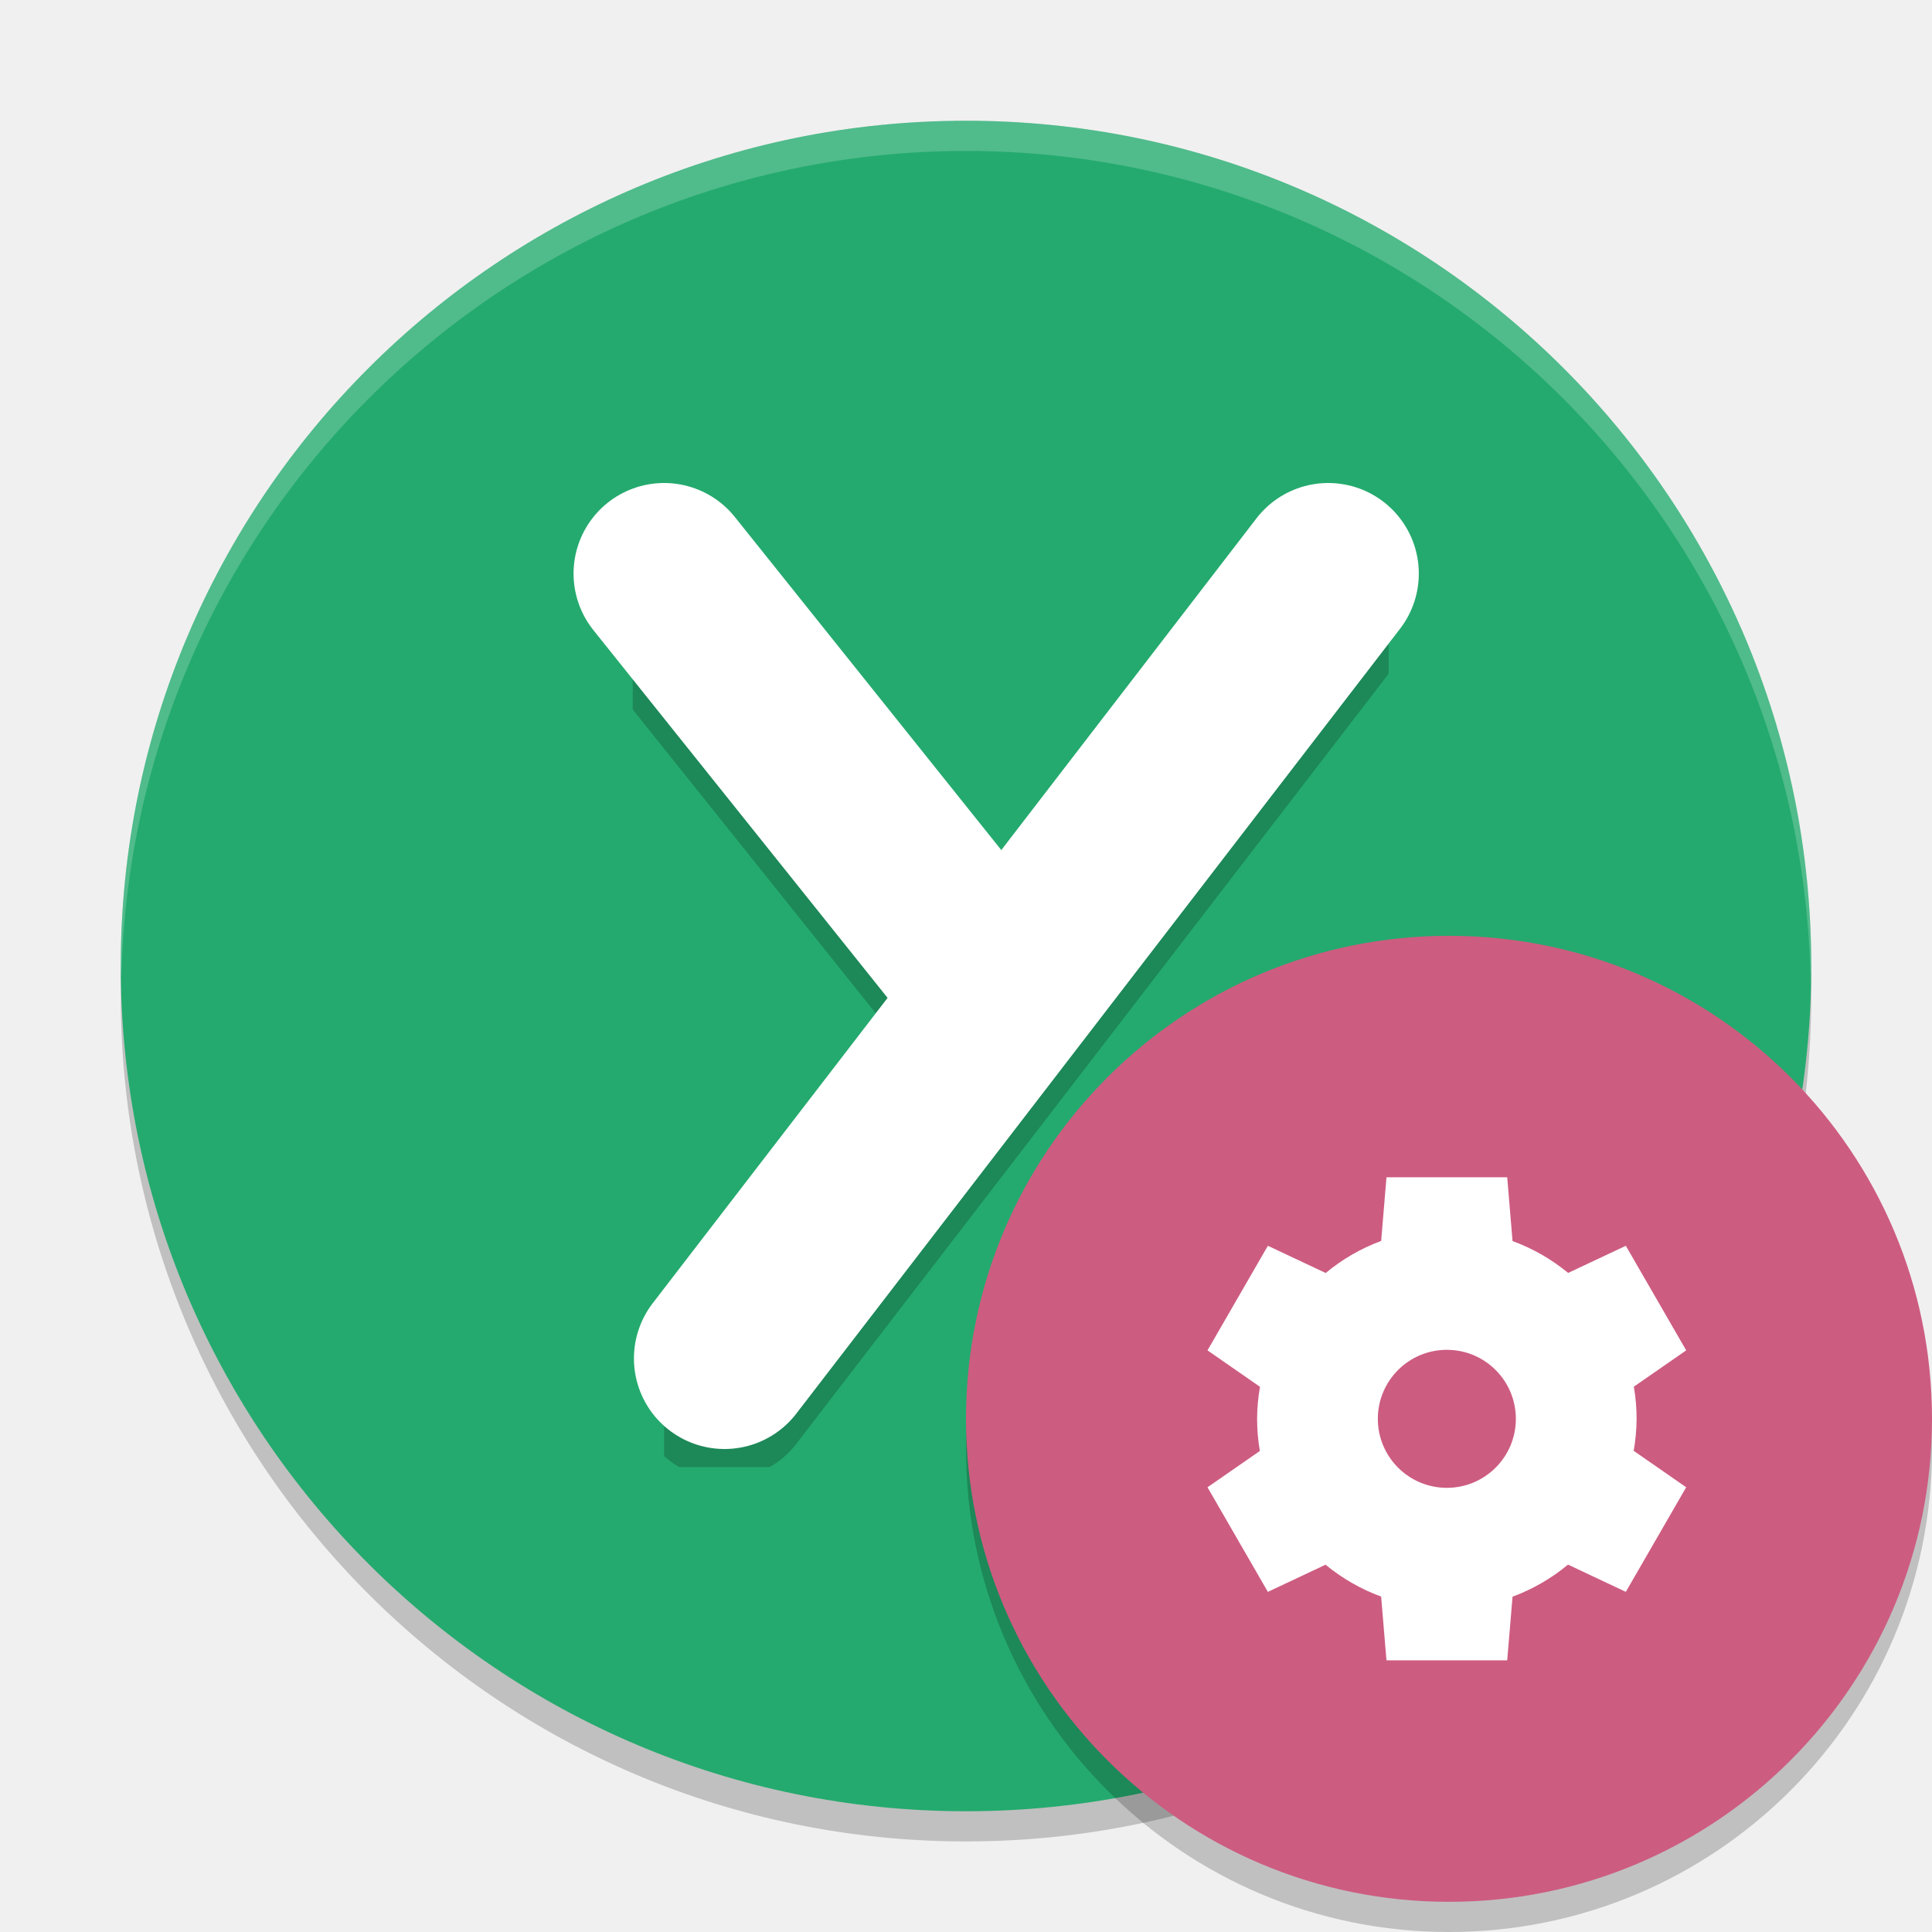
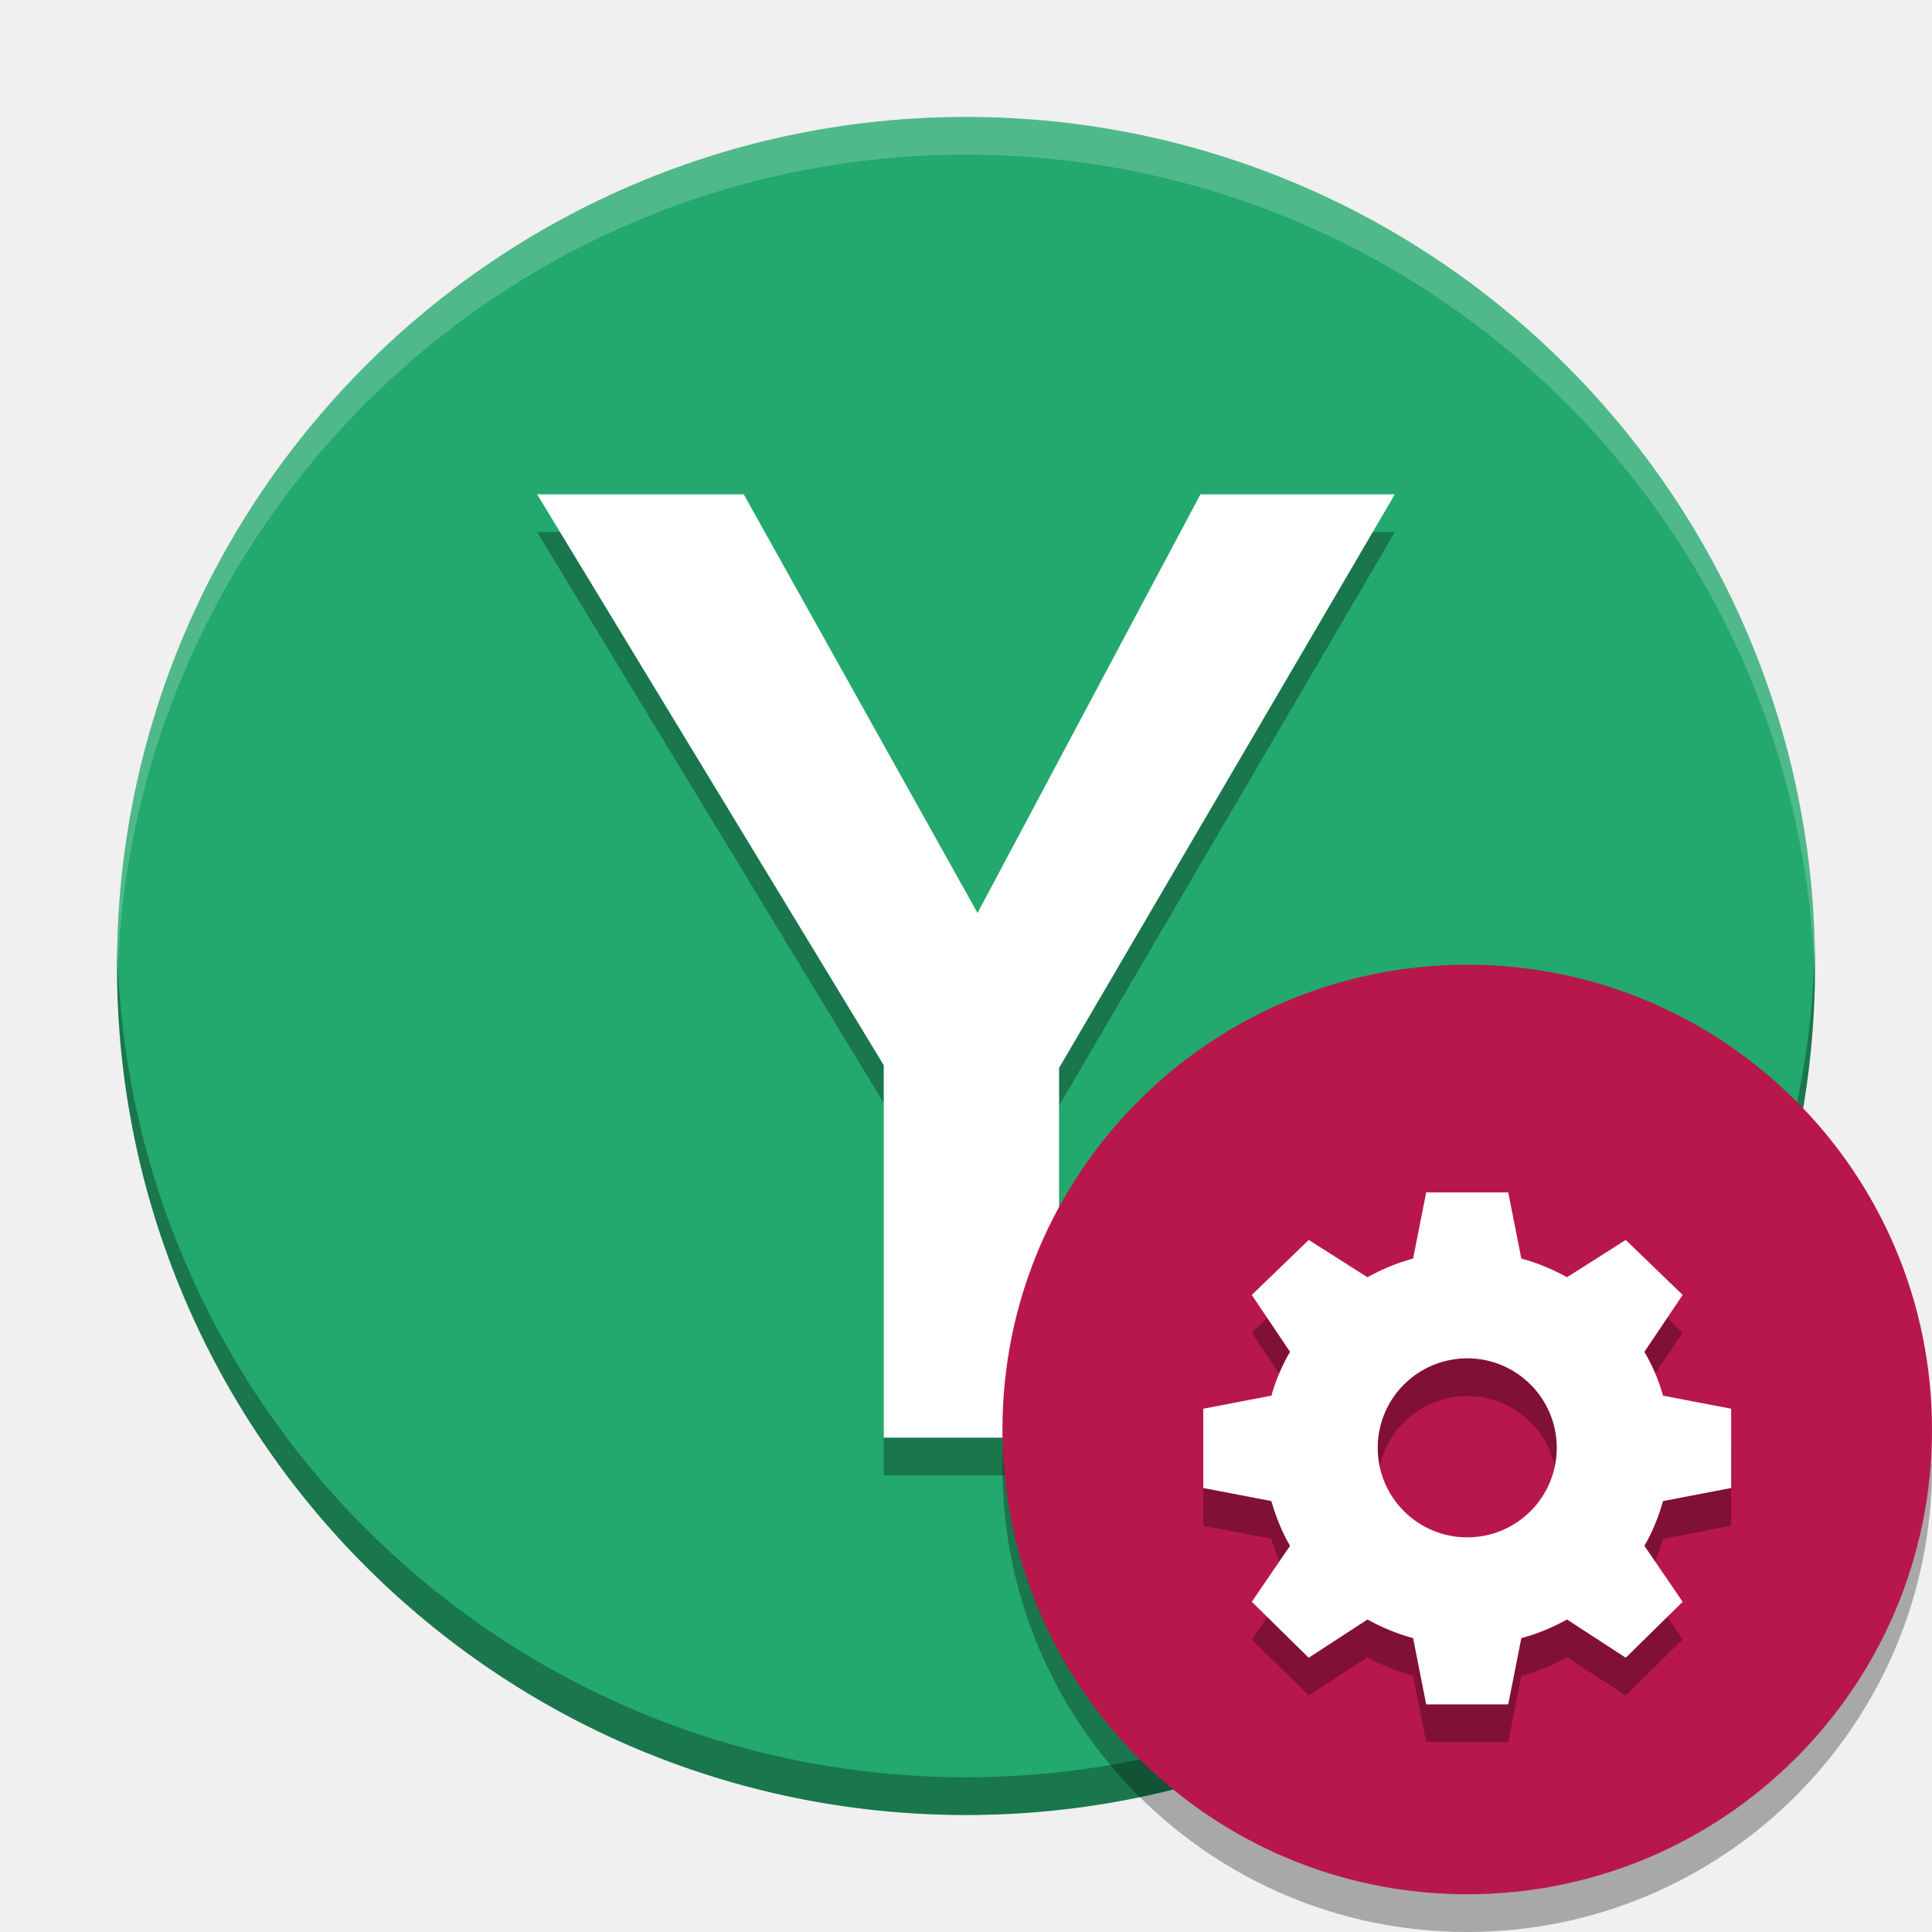
- <svg xmlns="http://www.w3.org/2000/svg" xmlns:xlink="http://www.w3.org/1999/xlink" width="512" height="512" version="1.1" viewBox="0 0 384 384">
-   <defs>
+ <svg xmlns="http://www.w3.org/2000/svg" width="512" height="512" version="1.1" viewBox="0 0 384 384" id="svg84">
+   <defs id="defs60">
    <filter id="alpha" width="100%" height="100%" x="0%" y="0%" filterUnits="objectBoundingBox">
-       <feColorMatrix in="SourceGraphic" type="matrix" values="0 0 0 0 1 0 0 0 0 1 0 0 0 0 1 0 0 0 1 0" />
+       <feColorMatrix in="SourceGraphic" type="matrix" values="0 0 0 0 1 0 0 0 0 1 0 0 0 0 1 0 0 0 1 0" id="feColorMatrix2" />
    </filter>
    <mask id="mask0">
-       <g filter="url(#alpha)">
-         <rect width="384" height="384" x="0" y="0" style="fill:rgb(0%,0%,0%);fill-opacity:0.2" />
+       <g filter="url(#alpha)" id="g7">
+         <rect width="384" height="384" x="0" y="0" style="fill:rgb(0%,0%,0%);fill-opacity:0.2" id="rect5" />
      </g>
    </mask>
    <clipPath id="clip1">
-       <rect width="384" height="384" x="0" y="0" />
+       <rect width="384" height="384" x="0" y="0" id="rect10" />
    </clipPath>
    <g id="surface5" clip-path="url(#clip1)">
-       <path style="fill:rgb(0%,0%,0%)" d="M 192 30 C 99.215 30 24 105.215 24 198 C 24 290.785 99.215 366 192 366 C 284.785 366 360 290.785 360 198 C 360 105.215 284.785 30 192 30 Z M 192 30" />
+       <path style="fill:rgb(0%,0%,0%)" d="M 192 30 C 99.215 30 24 105.215 24 198 C 24 290.785 99.215 366 192 366 C 284.785 366 360 290.785 360 198 C 360 105.215 284.785 30 192 30 Z M 192 30" id="path13" />
    </g>
    <mask id="mask1">
-       <g filter="url(#alpha)">
-         <rect width="384" height="384" x="0" y="0" style="fill:rgb(0%,0%,0%);fill-opacity:0.2" />
+       <g filter="url(#alpha)" id="g18">
+         <rect width="384" height="384" x="0" y="0" style="fill:rgb(0%,0%,0%);fill-opacity:0.2" id="rect16" />
      </g>
    </mask>
    <clipPath id="clip2">
-       <rect width="384" height="384" x="0" y="0" />
+       <rect width="384" height="384" x="0" y="0" id="rect21" />
    </clipPath>
    <g id="surface8" clip-path="url(#clip2)">
-       <path style="fill:none;stroke-width:6;stroke-linecap:round;stroke-linejoin:round;stroke:rgb(0%,0%,0%)" d="M 22 20 L 32.4 33" transform="matrix(6,0,0,6,0,0)" />
+       <path style="fill:none;stroke-width:6;stroke-linecap:round;stroke-linejoin:round;stroke:rgb(0%,0%,0%)" d="M 22 20 L 32.4 33" transform="matrix(6,0,0,6,0,0)" id="path24" />
    </g>
    <mask id="mask2">
-       <g filter="url(#alpha)">
-         <rect width="384" height="384" x="0" y="0" style="fill:rgb(0%,0%,0%);fill-opacity:0.2" />
+       <g filter="url(#alpha)" id="g29">
+         <rect width="384" height="384" x="0" y="0" style="fill:rgb(0%,0%,0%);fill-opacity:0.2" id="rect27" />
      </g>
    </mask>
    <clipPath id="clip3">
-       <rect width="384" height="384" x="0" y="0" />
+       <rect width="384" height="384" x="0" y="0" id="rect32" />
    </clipPath>
    <g id="surface11" clip-path="url(#clip3)">
-       <path style="fill:none;stroke-width:6;stroke-linecap:round;stroke-linejoin:round;stroke:rgb(0%,0%,0%)" d="M 24 46 L 44 20" transform="matrix(6,0,0,6,0,0)" />
+       <path style="fill:none;stroke-width:6;stroke-linecap:round;stroke-linejoin:round;stroke:rgb(0%,0%,0%)" d="M 24 46 L 44 20" transform="matrix(6,0,0,6,0,0)" id="path35" />
    </g>
    <mask id="mask3">
-       <g filter="url(#alpha)">
-         <rect width="384" height="384" x="0" y="0" style="fill:rgb(0%,0%,0%);fill-opacity:0.2" />
+       <g filter="url(#alpha)" id="g40">
+         <rect width="384" height="384" x="0" y="0" style="fill:rgb(0%,0%,0%);fill-opacity:0.2" id="rect38" />
      </g>
    </mask>
    <clipPath id="clip4">
-       <rect width="384" height="384" x="0" y="0" />
+       <rect width="384" height="384" x="0" y="0" id="rect43" />
    </clipPath>
    <g id="surface14" clip-path="url(#clip4)">
-       <path style="fill:rgb(100.000%,100.000%,100.000%)" d="M 192 24 C 99.215 24 24 99.215 24 192 C 24.035 192.812 24.078 193.625 24.129 194.438 C 26.066 103.098 100.641 30.051 192 30 C 283.754 30.059 358.488 103.727 359.871 195.469 C 359.926 194.312 359.969 193.156 360 192 C 360 99.215 284.785 24 192 24 Z M 192 24" />
+       <path style="fill:rgb(100.000%,100.000%,100.000%)" d="M 192 24 C 99.215 24 24 99.215 24 192 C 24.035 192.812 24.078 193.625 24.129 194.438 C 26.066 103.098 100.641 30.051 192 30 C 283.754 30.059 358.488 103.727 359.871 195.469 C 359.926 194.312 359.969 193.156 360 192 C 360 99.215 284.785 24 192 24 Z M 192 24" id="path46" />
    </g>
    <mask id="mask4">
-       <g filter="url(#alpha)">
-         <rect width="384" height="384" x="0" y="0" style="fill:rgb(0%,0%,0%);fill-opacity:0.2" />
+       <g filter="url(#alpha)" id="g51">
+         <rect width="384" height="384" x="0" y="0" style="fill:rgb(0%,0%,0%);fill-opacity:0.2" id="rect49" />
      </g>
    </mask>
    <clipPath id="clip5">
-       <rect width="384" height="384" x="0" y="0" />
+       <rect width="384" height="384" x="0" y="0" id="rect54" />
    </clipPath>
    <g id="surface17" clip-path="url(#clip5)">
-       <path style="fill:rgb(0%,0%,0%)" d="M 384 288 C 384 341.02 341.02 384 288 384 C 234.98 384 192 341.02 192 288 C 192 234.98 234.98 192 288 192 C 341.02 192 384 234.98 384 288 Z M 384 288" />
-     </g>
+       <path style="fill:rgb(0%,0%,0%)" d="M 384 288 C 384 341.02 341.02 384 288 384 C 234.98 384 192 341.02 192 288 C 192 234.98 234.98 192 288 192 C 341.02 192 384 234.98 384 288 Z M 384 288" id="path57" />
+     </g>
+     <filter filterUnits="objectBoundingBox" y="0%" x="0%" height="100%" width="100%" id="alpha-3">
+       <feColorMatrix id="feColorMatrix2-5" values="0 0 0 0 1 0 0 0 0 1 0 0 0 0 1 0 0 0 1 0" type="matrix" in="SourceGraphic" />
+     </filter>
+     <mask id="mask0-6">
+       <g style="filter:url(#alpha-3)" id="g7-2" filter="url(#alpha)">
+         <rect id="rect5-9" style="fill:rgb(0%,0%,0%);fill-opacity:0.2" y="0" x="0" height="384" width="384" />
+       </g>
+     </mask>
+     <clipPath id="clip1-1">
+       <rect id="rect10-2" y="0" x="0" height="384" width="384" />
+     </clipPath>
+     <g clip-path="url(#clip1-1)" id="surface5-7">
+       <path id="path13-0" d="M 192 30 C 99.215 30 24 105.215 24 198 C 24 290.785 99.215 366 192 366 C 284.785 366 360 290.785 360 198 C 360 105.215 284.785 30 192 30 Z M 192 30" style="fill:rgb(0%,0%,0%)" />
+     </g>
+     <mask id="mask1-9">
+       <g style="filter:url(#alpha-3)" id="g18-3" filter="url(#alpha)">
+         <rect id="rect16-60" style="fill:rgb(0%,0%,0%);fill-opacity:0.2" y="0" x="0" height="384" width="384" />
+       </g>
+     </mask>
+     <clipPath id="clip2-6">
+       <rect id="rect21-26" y="0" x="0" height="384" width="384" />
+     </clipPath>
+     <g clip-path="url(#clip2-6)" id="surface8-1">
+       <path id="path24-8" transform="matrix(6,0,0,6,0,0)" d="M 22 20 L 32.4 33" style="fill:none;stroke-width:6;stroke-linecap:round;stroke-linejoin:round;stroke:rgb(0%,0%,0%)" />
+     </g>
+     <mask id="mask2-7">
+       <g style="filter:url(#alpha-3)" id="g29-9" filter="url(#alpha)">
+         <rect id="rect27-2" style="fill:rgb(0%,0%,0%);fill-opacity:0.2" y="0" x="0" height="384" width="384" />
+       </g>
+     </mask>
+     <clipPath id="clip3-0">
+       <rect id="rect32-2" y="0" x="0" height="384" width="384" />
+     </clipPath>
+     <g clip-path="url(#clip3-0)" id="surface11-3">
+       <path id="path35-7" transform="matrix(6,0,0,6,0,0)" d="M 24 46 L 44 20" style="fill:none;stroke-width:6;stroke-linecap:round;stroke-linejoin:round;stroke:rgb(0%,0%,0%)" />
+     </g>
+     <mask id="mask3-5">
+       <g style="filter:url(#alpha-3)" id="g40-92" filter="url(#alpha)">
+         <rect id="rect38-2" style="fill:rgb(0%,0%,0%);fill-opacity:0.2" y="0" x="0" height="384" width="384" />
+       </g>
+     </mask>
+     <clipPath id="clip4-8">
+       <rect id="rect43-9" y="0" x="0" height="384" width="384" />
+     </clipPath>
+     <g clip-path="url(#clip4-8)" id="surface14-7">
+       <path id="path46-3" d="M 192 24 C 99.215 24 24 99.215 24 192 C 24.035 192.812 24.078 193.625 24.129 194.438 C 26.066 103.098 100.641 30.051 192 30 C 283.754 30.059 358.488 103.727 359.871 195.469 C 359.926 194.312 359.969 193.156 360 192 C 360 99.215 284.785 24 192 24 Z M 192 24" style="fill:rgb(100.000%,100.000%,100.000%)" />
+     </g>
+     <mask id="mask4-6">
+       <g style="filter:url(#alpha-3)" id="g51-1" filter="url(#alpha)">
+         <rect id="rect49-2" style="fill:rgb(0%,0%,0%);fill-opacity:0.2" y="0" x="0" height="384" width="384" />
+       </g>
+     </mask>
+     <clipPath id="clip5-9">
+       <rect id="rect54-3" y="0" x="0" height="384" width="384" />
+     </clipPath>
+     <g clip-path="url(#clip5-9)" id="surface17-1">
+       <path id="path57-9" d="M 384 288 C 384 341.02 341.02 384 288 384 C 234.98 384 192 341.02 192 288 C 192 234.98 234.98 192 288 192 C 341.02 192 384 234.98 384 288 Z M 384 288" style="fill:rgb(0%,0%,0%)" />
+     </g>
+     <filter id="alpha-9" width="100%" height="100%" x="0%" y="0%" filterUnits="objectBoundingBox">
+       <feColorMatrix in="SourceGraphic" type="matrix" values="0 0 0 0 1 0 0 0 0 1 0 0 0 0 1 0 0 0 1 0" id="feColorMatrix2-4" />
+     </filter>
+     <mask id="mask0-7">
+       <g filter="url(#alpha)" id="g7-8" style="filter:url(#alpha-9)">
+         <rect width="384" height="384" x="0" y="0" style="fill:rgb(0%,0%,0%);fill-opacity:0.2" id="rect5-4" />
+       </g>
+     </mask>
+     <clipPath id="clip1-5">
+       <rect width="384" height="384" x="0" y="0" id="rect10-0" />
+     </clipPath>
+     <g id="surface5-3" clip-path="url(#clip1-5)">
+       <path style="fill:rgb(0%,0%,0%)" d="M 192 30 C 99.215 30 24 105.215 24 198 C 24 290.785 99.215 366 192 366 C 284.785 366 360 290.785 360 198 C 360 105.215 284.785 30 192 30 Z M 192 30" id="path13-6" />
+     </g>
+     <mask id="mask1-1">
+       <g filter="url(#alpha)" id="g18-0" style="filter:url(#alpha-9)">
+         <rect width="384" height="384" x="0" y="0" style="fill:rgb(0%,0%,0%);fill-opacity:0.2" id="rect16-6" />
+       </g>
+     </mask>
+     <clipPath id="clip2-3">
+       <rect width="384" height="384" x="0" y="0" id="rect21-2" />
+     </clipPath>
+     <g id="surface8-0" clip-path="url(#clip2-3)">
+       <path style="fill:none;stroke-width:6;stroke-linecap:round;stroke-linejoin:round;stroke:rgb(0%,0%,0%)" d="M 22 20 L 32.4 33" transform="matrix(6,0,0,6,0,0)" id="path24-6" />
+     </g>
+     <mask id="mask2-1">
+       <g filter="url(#alpha)" id="g29-5" style="filter:url(#alpha-9)">
+         <rect width="384" height="384" x="0" y="0" style="fill:rgb(0%,0%,0%);fill-opacity:0.2" id="rect27-5" />
+       </g>
+     </mask>
+     <clipPath id="clip3-4">
+       <rect width="384" height="384" x="0" y="0" id="rect32-7" />
+     </clipPath>
+     <g id="surface11-6" clip-path="url(#clip3-4)">
+       <path style="fill:none;stroke-width:6;stroke-linecap:round;stroke-linejoin:round;stroke:rgb(0%,0%,0%)" d="M 24 46 L 44 20" transform="matrix(6,0,0,6,0,0)" id="path35-5" />
+     </g>
+     <mask id="mask3-6">
+       <g filter="url(#alpha)" id="g40-9" style="filter:url(#alpha-9)">
+         <rect width="384" height="384" x="0" y="0" style="fill:rgb(0%,0%,0%);fill-opacity:0.2" id="rect38-3" />
+       </g>
+     </mask>
+     <clipPath id="clip4-7">
+       <rect width="384" height="384" x="0" y="0" id="rect43-4" />
+     </clipPath>
+     <g id="surface14-5" clip-path="url(#clip4-7)">
+       <path style="fill:rgb(100.000%,100.000%,100.000%)" d="M 192 24 C 99.215 24 24 99.215 24 192 C 24.035 192.812 24.078 193.625 24.129 194.438 C 26.066 103.098 100.641 30.051 192 30 C 283.754 30.059 358.488 103.727 359.871 195.469 C 359.926 194.312 359.969 193.156 360 192 C 360 99.215 284.785 24 192 24 Z M 192 24" id="path46-2" />
+     </g>
+     <mask id="mask4-5">
+       <g filter="url(#alpha)" id="g51-4" style="filter:url(#alpha-9)">
+         <rect width="384" height="384" x="0" y="0" style="fill:rgb(0%,0%,0%);fill-opacity:0.2" id="rect49-7" />
+       </g>
+     </mask>
+     <clipPath id="clip5-4">
+       <rect width="384" height="384" x="0" y="0" id="rect54-4" />
+     </clipPath>
+     <g id="surface17-3" clip-path="url(#clip5-4)">
+       <path style="fill:rgb(0%,0%,0%)" d="M 384 288 C 384 341.02 341.02 384 288 384 C 234.98 384 192 341.02 192 288 C 192 234.98 234.98 192 288 192 C 341.02 192 384 234.98 384 288 Z M 384 288" id="path57-0" />
+     </g>
+     <clipPath id="clipPath92">
+       <rect id="rect90" height="384" width="384" />
+     </clipPath>
+     <clipPath id="clipPath96">
+       <rect id="rect94" height="384" width="384" />
+     </clipPath>
+     <clipPath id="clipPath100">
+       <rect id="rect98" height="384" width="384" />
+     </clipPath>
+     <clipPath id="clipPath104">
+       <rect id="rect102" height="384" width="384" />
+     </clipPath>
+     <clipPath id="clipPath108">
+       <rect id="rect106" height="384" width="384" />
+     </clipPath>
  </defs>
-   <g>
-     <use mask="url(#mask0)" xlink:href="#surface5" />
-     <path style="fill:rgb(14.117%,66.666%,43.137%)" d="M 192 24 C 99.215 24 24 99.215 24 192 C 24 284.785 99.215 360 192 360 C 284.785 360 360 284.785 360 192 C 360 99.215 284.785 24 192 24 Z M 192 24" />
-     <use mask="url(#mask1)" xlink:href="#surface8" />
-     <use mask="url(#mask2)" xlink:href="#surface11" />
-     <path style="fill:none;stroke-width:6;stroke-linecap:round;stroke-linejoin:round;stroke:rgb(100.000%,100.000%,100.000%)" d="M 25 45 L 45 19" transform="matrix(6,0,0,6,-6.001175,0)" />
-     <path style="fill:none;stroke-width:6;stroke-linecap:round;stroke-linejoin:round;stroke:rgb(100.000%,100.000%,100.000%)" d="M 23 19 L 33.4 32" transform="matrix(6,0,0,6,-6.001175,0)" />
-     <use mask="url(#mask3)" xlink:href="#surface14" />
-     <use mask="url(#mask4)" xlink:href="#surface17" />
-     <path style="fill:rgb(80.392%,36.078%,50.588%)" d="M 384 282 C 384 335.02 341.02 378 288 378 C 234.98 378 192 335.02 192 282 C 192 228.98 234.98 186 288 186 C 341.02 186 384 228.98 384 282 Z M 384 282" />
-     <path style="fill:rgb(100.000%,100.000%,100.000%)" d="M 275.574 234 L 274.516 246.645 C 270.504 248.129 266.777 250.285 263.492 253.02 L 252 247.609 L 240 268.395 L 250.434 275.641 C 250.062 277.738 249.871 279.867 249.859 282 C 249.859 284.141 250.043 286.277 250.406 288.391 L 240 295.609 L 252 316.395 L 263.465 310.996 C 266.762 313.719 270.496 315.859 274.512 317.332 L 275.57 330 L 299.57 330 L 300.629 317.355 C 304.641 315.871 308.367 313.715 311.652 310.98 L 323.145 316.391 L 335.145 295.605 L 324.711 288.363 C 325.082 286.262 325.273 284.133 325.285 282 C 325.285 279.859 325.102 277.723 324.738 275.613 L 335.145 268.395 L 323.145 247.609 L 311.68 253.004 C 308.383 250.281 304.645 248.141 300.629 246.668 L 299.57 233.996 L 275.57 233.996 Z M 287.574 268.289 C 295.148 268.285 301.289 274.426 301.289 282.004 C 301.289 289.578 295.148 295.719 287.574 295.719 C 279.996 295.719 273.855 289.578 273.855 282.004 C 273.855 274.426 279.996 268.285 287.574 268.289 Z M 287.574 268.289" />
+   <g id="g290">
+     <g id="g356">
+       <g id="g155" transform="translate(0,-0.005)">
+         <path id="path112" d="M 192,23.25 C 98.801,23.25 23.25,98.801 23.25,192 23.25,285.199 98.801,360.75 192,360.75 285.199,360.75 360.75,285.199 360.75,192 360.75,98.801 285.199,23.25 192,23.25 Z" style="fill:#23a86e;stroke-width:1.005" />
+         <g id="g122">
+           <path id="path114" d="m 175.65,293.25 h 34.852 v -73.487 l 66.733,-114.01 H 238.6 l -44.308,83.213 -46.47,-83.213 h -41.066 l 68.894,113.47 z" style="opacity:0.3" />
+           <path id="path116" d="m 175.65,285.75 h 34.852 V 212.263 L 277.235,98.253 H 238.6 l -44.308,83.213 -46.47,-83.213 h -41.066 l 68.894,113.47 z" style="fill:#ffffff" />
+           <path id="path118" d="m 31.064,251 c -0.036,1.663 -0.064,3.328 -0.064,5 0,124.27 100.73,225 225,225 124.27,0 225,-100.73 225,-225 0,-1.672 -0.028,-3.337 -0.065,-5 -2.66,121.96 -102.34,220 -224.94,220 -122.6,0 -222.28,-98.045 -224.94,-220 z" transform="scale(0.75)" style="opacity:0.3;stroke-width:1.339" />
+           <path id="path120" d="M 256,31 C 131.73,31 31,131.73 31,256 c 0,1.672 0.028,3.337 0.064,5 2.66,-121.96 102.34,-220 224.94,-220 122.59,0 222.28,98.045 224.94,220 0.036,-1.663 0.064,-3.328 0.064,-5 0,-124.27 -100.73,-225 -225,-225 z" transform="scale(0.75)" style="opacity:0.2;fill:#ffffff;stroke-width:1.339" />
+         </g>
+         <path id="path124" d="m 384,291.63 c 0,51.016 -41.359,92.375 -92.379,92.375 -51.02,0 -92.379,-41.359 -92.379,-92.375 0,-51.02 41.359,-92.379 92.379,-92.379 51.02,0 92.379,41.359 92.379,92.379 z" style="opacity:0.3" />
+         <path id="path126" d="m 384,284.13 c 0,51.016 -41.359,92.375 -92.379,92.375 -51.02,0 -92.379,-41.359 -92.379,-92.375 0,-51.02 41.359,-92.379 92.379,-92.379 51.02,0 92.379,41.359 92.379,92.379 z" style="fill:#b8174c;fill-opacity:1" />
+       </g>
+       <g aria-label="N" style="font-style:normal;font-weight:normal;font-size:30px;line-height:1.25;font-family:sans-serif;letter-spacing:0px;word-spacing:0px;fill:#000000;fill-opacity:1;stroke:none;stroke-width:0.75" id="text159" transform="matrix(4.322767,0,0,4.322767,-122.1435,-1992.645)" />
+     </g>
+     <g transform="translate(846.5218,-182.2763)" id="text360" style="font-style:normal;font-weight:normal;font-size:30px;line-height:1.25;font-family:sans-serif;letter-spacing:0px;word-spacing:0px;fill:#000000;fill-opacity:1;stroke:none;stroke-width:0.75" aria-label="P" />
+   </g>
+   <g id="g1157" transform="translate(459.1905,-317.86)">
+     <path style="opacity:0.3;stroke-width:1" d="m -175.724,562.35 -2.598,13.156 c -3.203,0.859 -6.25,2.152 -9.082,3.711 l -11.672,-7.41 -11.309,10.934 7.598,11.305 c -1.605,2.738 -2.816,5.609 -3.707,8.711 l -13.535,2.598 v 15.758 l 13.535,2.594 c 0.883,3.106 2.102,6.156 3.707,8.898 l -7.598,11.121 11.309,11.121 11.672,-7.598 c 2.832,1.551 5.879,2.848 9.082,3.707 l 2.598,13.16 h 16.309 l 2.598,-13.16 c 3.203,-0.859 6.254,-2.148 9.082,-3.707 l 11.676,7.598 11.309,-11.121 -7.602,-11.121 c 1.605,-2.738 2.82,-5.793 3.711,-8.898 l 13.531,-2.594 v -15.758 l -13.531,-2.598 c -0.887,-3.102 -2.105,-5.973 -3.711,-8.711 l 7.602,-11.305 -11.309,-10.934 -11.676,7.41 c -2.828,-1.551 -5.879,-2.852 -9.082,-3.711 l -2.598,-13.156 z m 8.16,32.988 c 9.828,0 17.793,7.965 17.793,17.793 0,9.832 -7.965,17.793 -17.793,17.793 -9.832,0 -17.797,-7.961 -17.797,-17.793 0,-9.828 7.965,-17.793 17.797,-17.793 z" id="path306-4" />
+     <path style="fill:#ffffff;fill-opacity:1;stroke-width:1" d="m -175.724,554.85 -2.598,13.156 c -3.203,0.859 -6.25,2.152 -9.082,3.711 l -11.672,-7.41 -11.309,10.934 7.598,11.305 c -1.605,2.738 -2.816,5.609 -3.707,8.711 l -13.535,2.598 v 15.758 l 13.535,2.594 c 0.883,3.106 2.102,6.156 3.707,8.898 l -7.598,11.121 11.309,11.121 11.672,-7.598 c 2.832,1.551 5.879,2.848 9.082,3.707 l 2.598,13.16 h 16.309 l 2.598,-13.16 c 3.203,-0.859 6.254,-2.148 9.082,-3.707 l 11.676,7.598 11.309,-11.121 -7.602,-11.121 c 1.605,-2.738 2.82,-5.793 3.711,-8.898 l 13.531,-2.594 v -15.758 l -13.531,-2.598 c -0.887,-3.102 -2.105,-5.973 -3.711,-8.711 l 7.602,-11.305 -11.309,-10.934 -11.676,7.41 c -2.828,-1.551 -5.879,-2.852 -9.082,-3.711 l -2.598,-13.156 z m 8.16,32.988 c 9.828,0 17.793,7.965 17.793,17.793 0,9.832 -7.965,17.793 -17.793,17.793 -9.832,0 -17.797,-7.961 -17.797,-17.793 0,-9.828 7.965,-17.793 17.797,-17.793 z" id="path308-7" />
  </g>
</svg>
